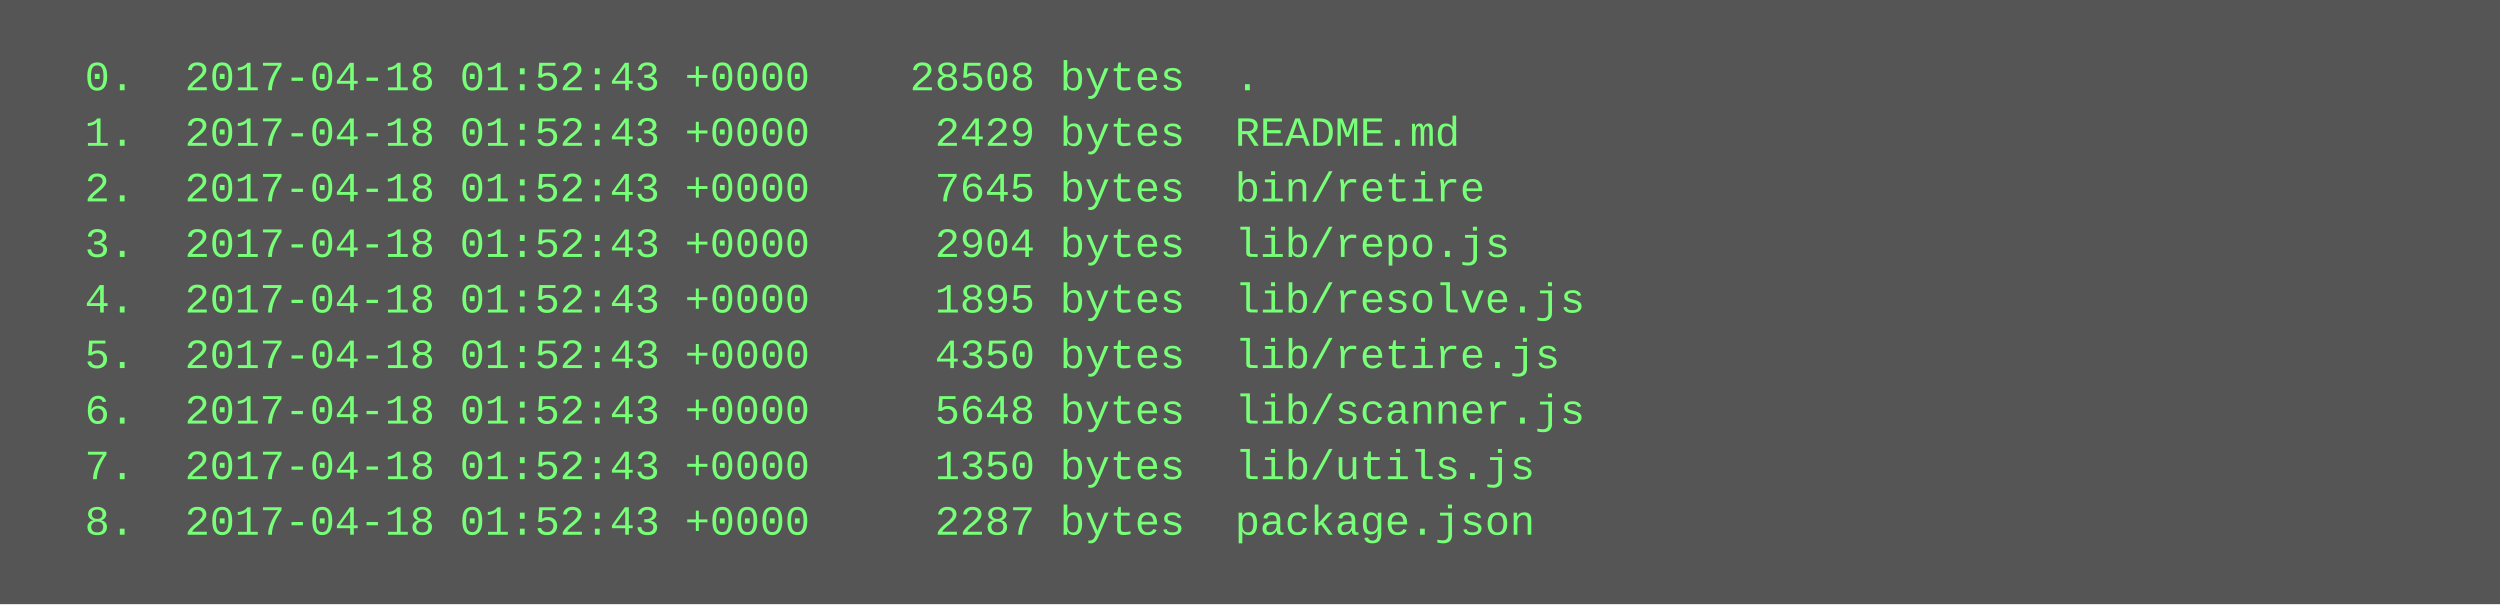
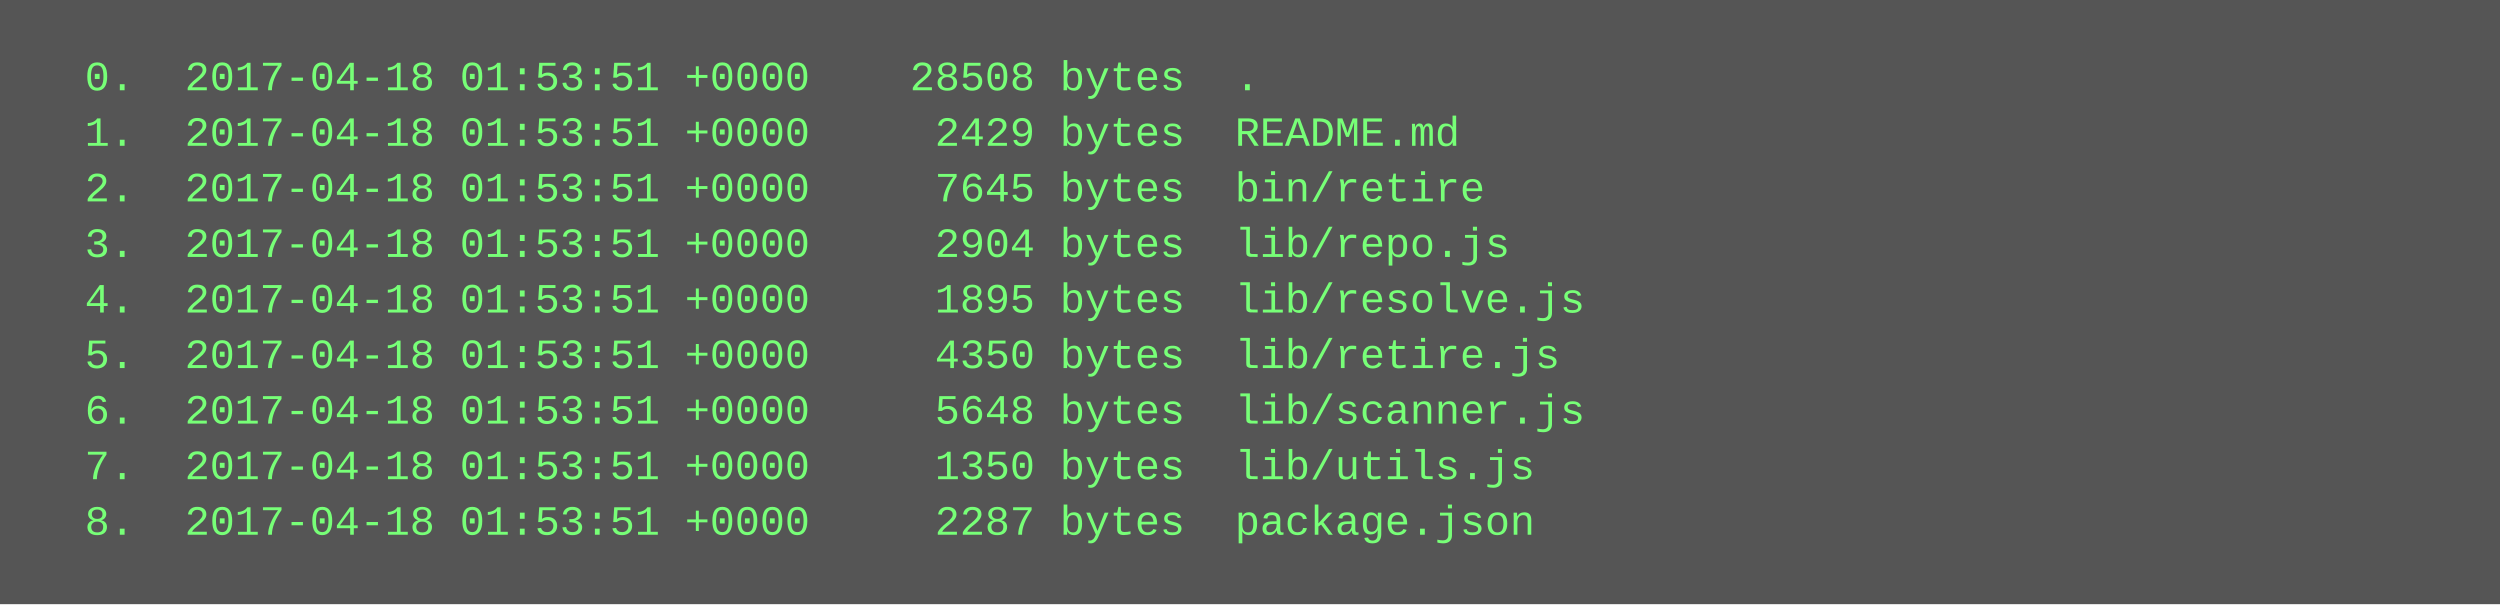
<svg xmlns="http://www.w3.org/2000/svg" height="174" width="720">
  <rect height="174" fill="#555" width="720" />
  <text fill="#7f7" font-family="Courier New" font-size="12" xml:space="preserve">
-     <tspan x="10" y="26">  0.  2017-04-18 01:52:43 +0000    28508 bytes  .</tspan>
-     <tspan x="10" y="42">  1.  2017-04-18 01:52:43 +0000     2429 bytes  README.md</tspan>
-     <tspan x="10" y="58">  2.  2017-04-18 01:52:43 +0000     7645 bytes  bin/retire</tspan>
-     <tspan x="10" y="74">  3.  2017-04-18 01:52:43 +0000     2904 bytes  lib/repo.js</tspan>
-     <tspan x="10" y="90">  4.  2017-04-18 01:52:43 +0000     1895 bytes  lib/resolve.js</tspan>
-     <tspan x="10" y="106">  5.  2017-04-18 01:52:43 +0000     4350 bytes  lib/retire.js</tspan>
-     <tspan x="10" y="122">  6.  2017-04-18 01:52:43 +0000     5648 bytes  lib/scanner.js</tspan>
-     <tspan x="10" y="138">  7.  2017-04-18 01:52:43 +0000     1350 bytes  lib/utils.js</tspan>
-     <tspan x="10" y="154">  8.  2017-04-18 01:52:43 +0000     2287 bytes  package.json</tspan>
+     <tspan x="10" y="26">  0.  2017-04-18 01:53:51 +0000    28508 bytes  .</tspan>
+     <tspan x="10" y="42">  1.  2017-04-18 01:53:51 +0000     2429 bytes  README.md</tspan>
+     <tspan x="10" y="58">  2.  2017-04-18 01:53:51 +0000     7645 bytes  bin/retire</tspan>
+     <tspan x="10" y="74">  3.  2017-04-18 01:53:51 +0000     2904 bytes  lib/repo.js</tspan>
+     <tspan x="10" y="90">  4.  2017-04-18 01:53:51 +0000     1895 bytes  lib/resolve.js</tspan>
+     <tspan x="10" y="106">  5.  2017-04-18 01:53:51 +0000     4350 bytes  lib/retire.js</tspan>
+     <tspan x="10" y="122">  6.  2017-04-18 01:53:51 +0000     5648 bytes  lib/scanner.js</tspan>
+     <tspan x="10" y="138">  7.  2017-04-18 01:53:51 +0000     1350 bytes  lib/utils.js</tspan>
+     <tspan x="10" y="154">  8.  2017-04-18 01:53:51 +0000     2287 bytes  package.json</tspan>
  </text>
</svg>
